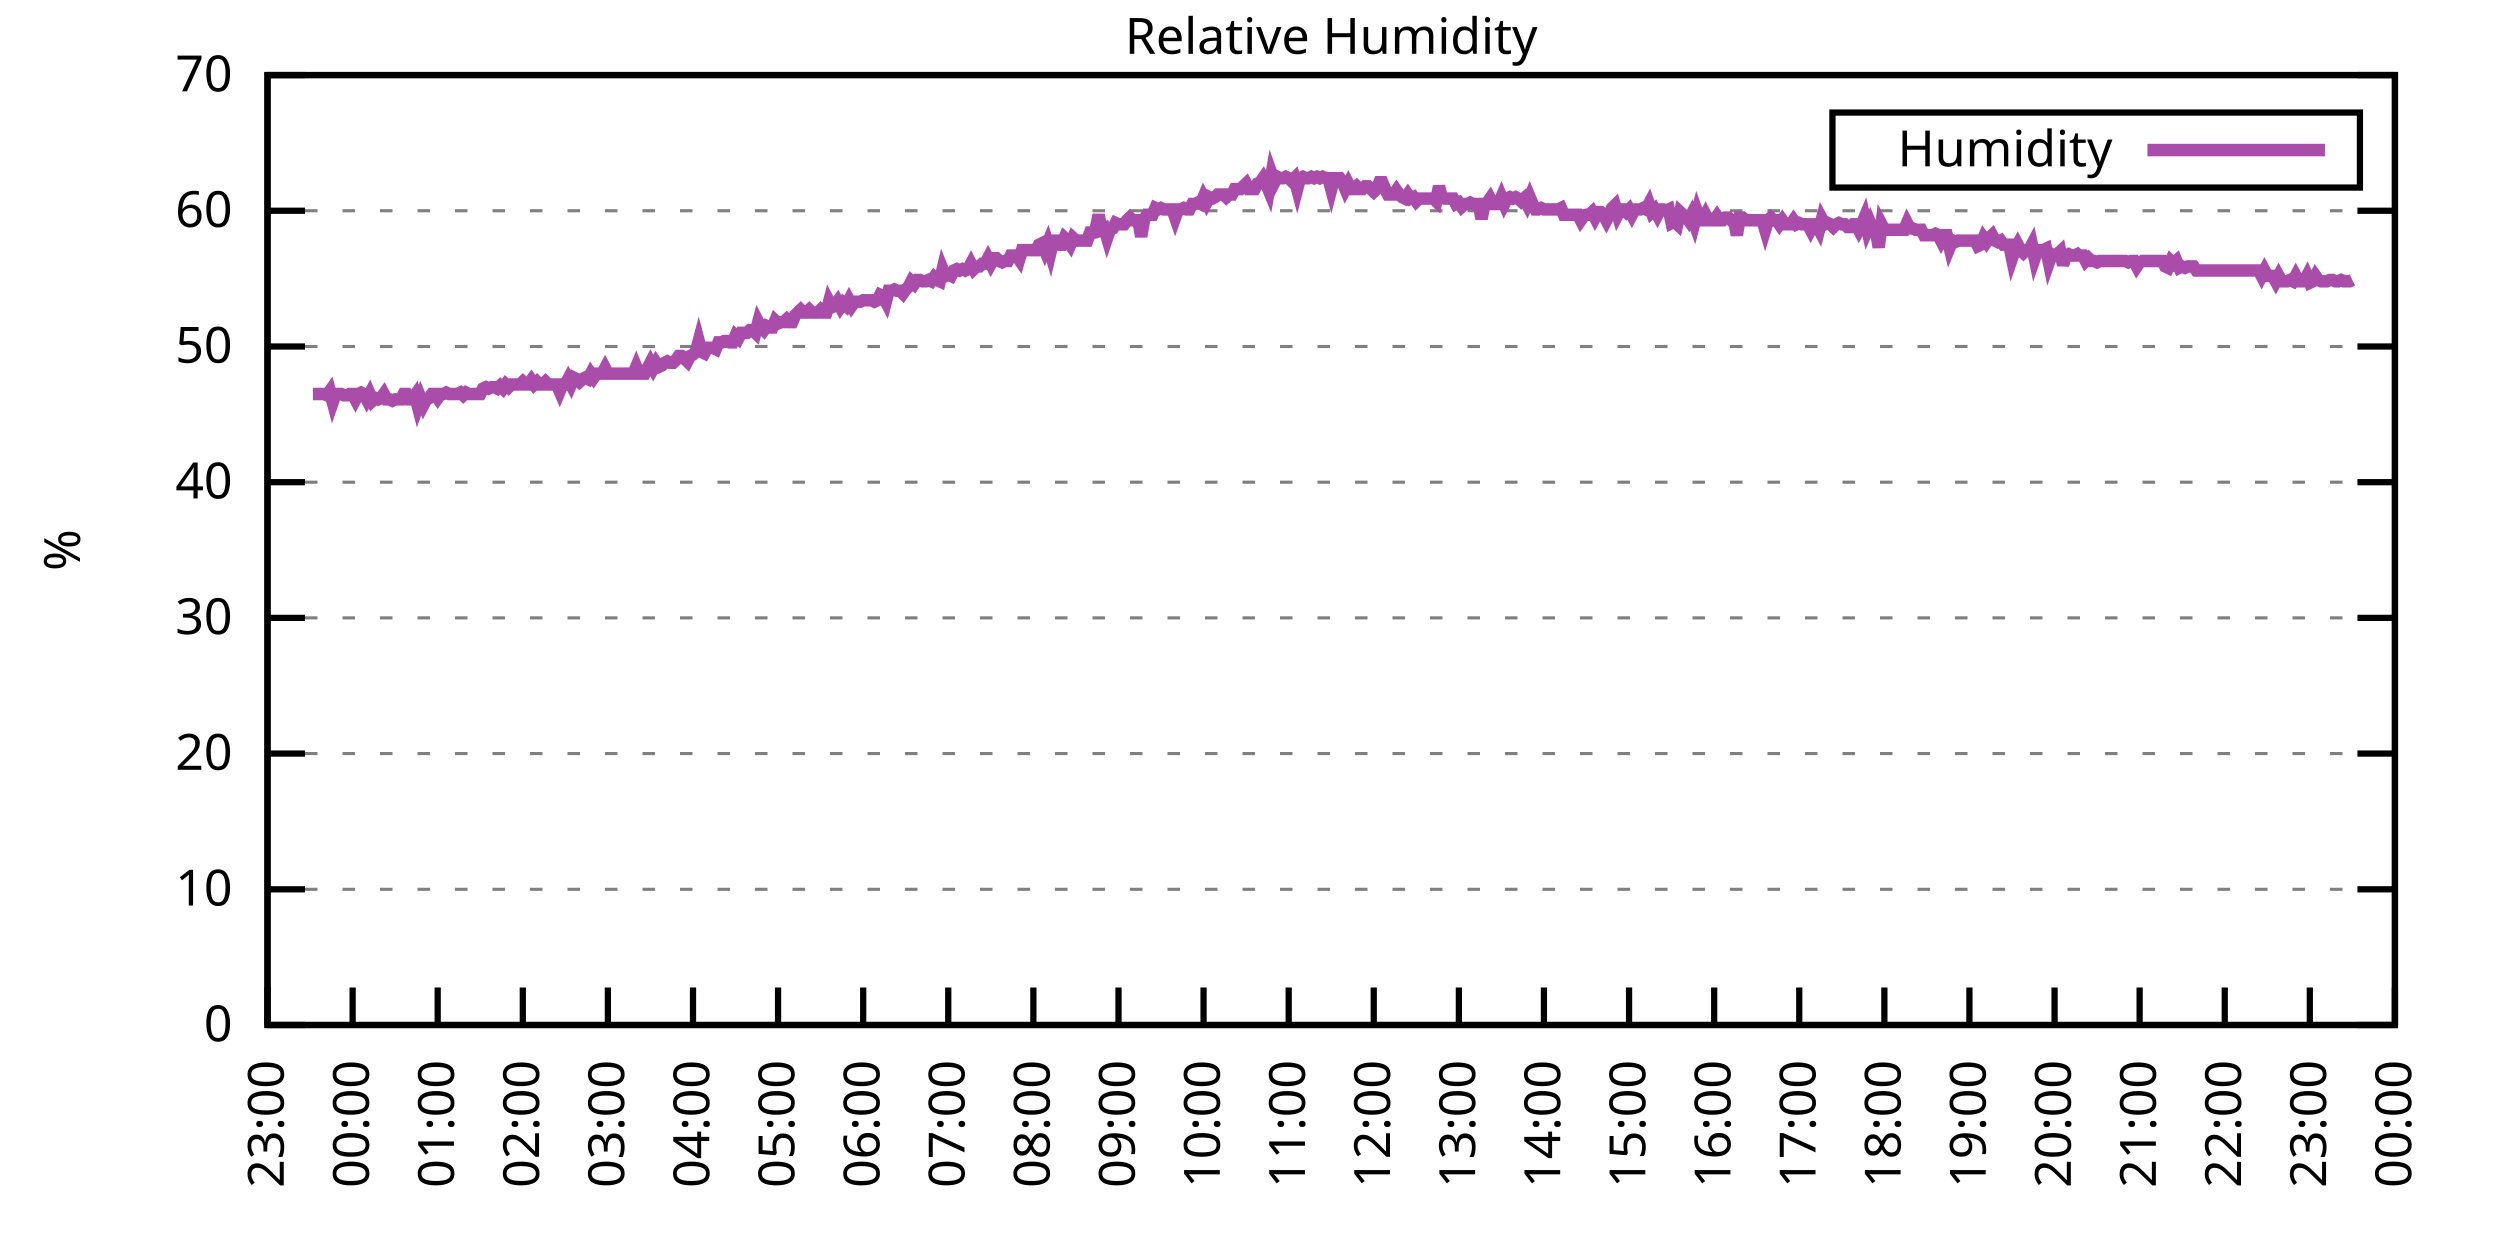
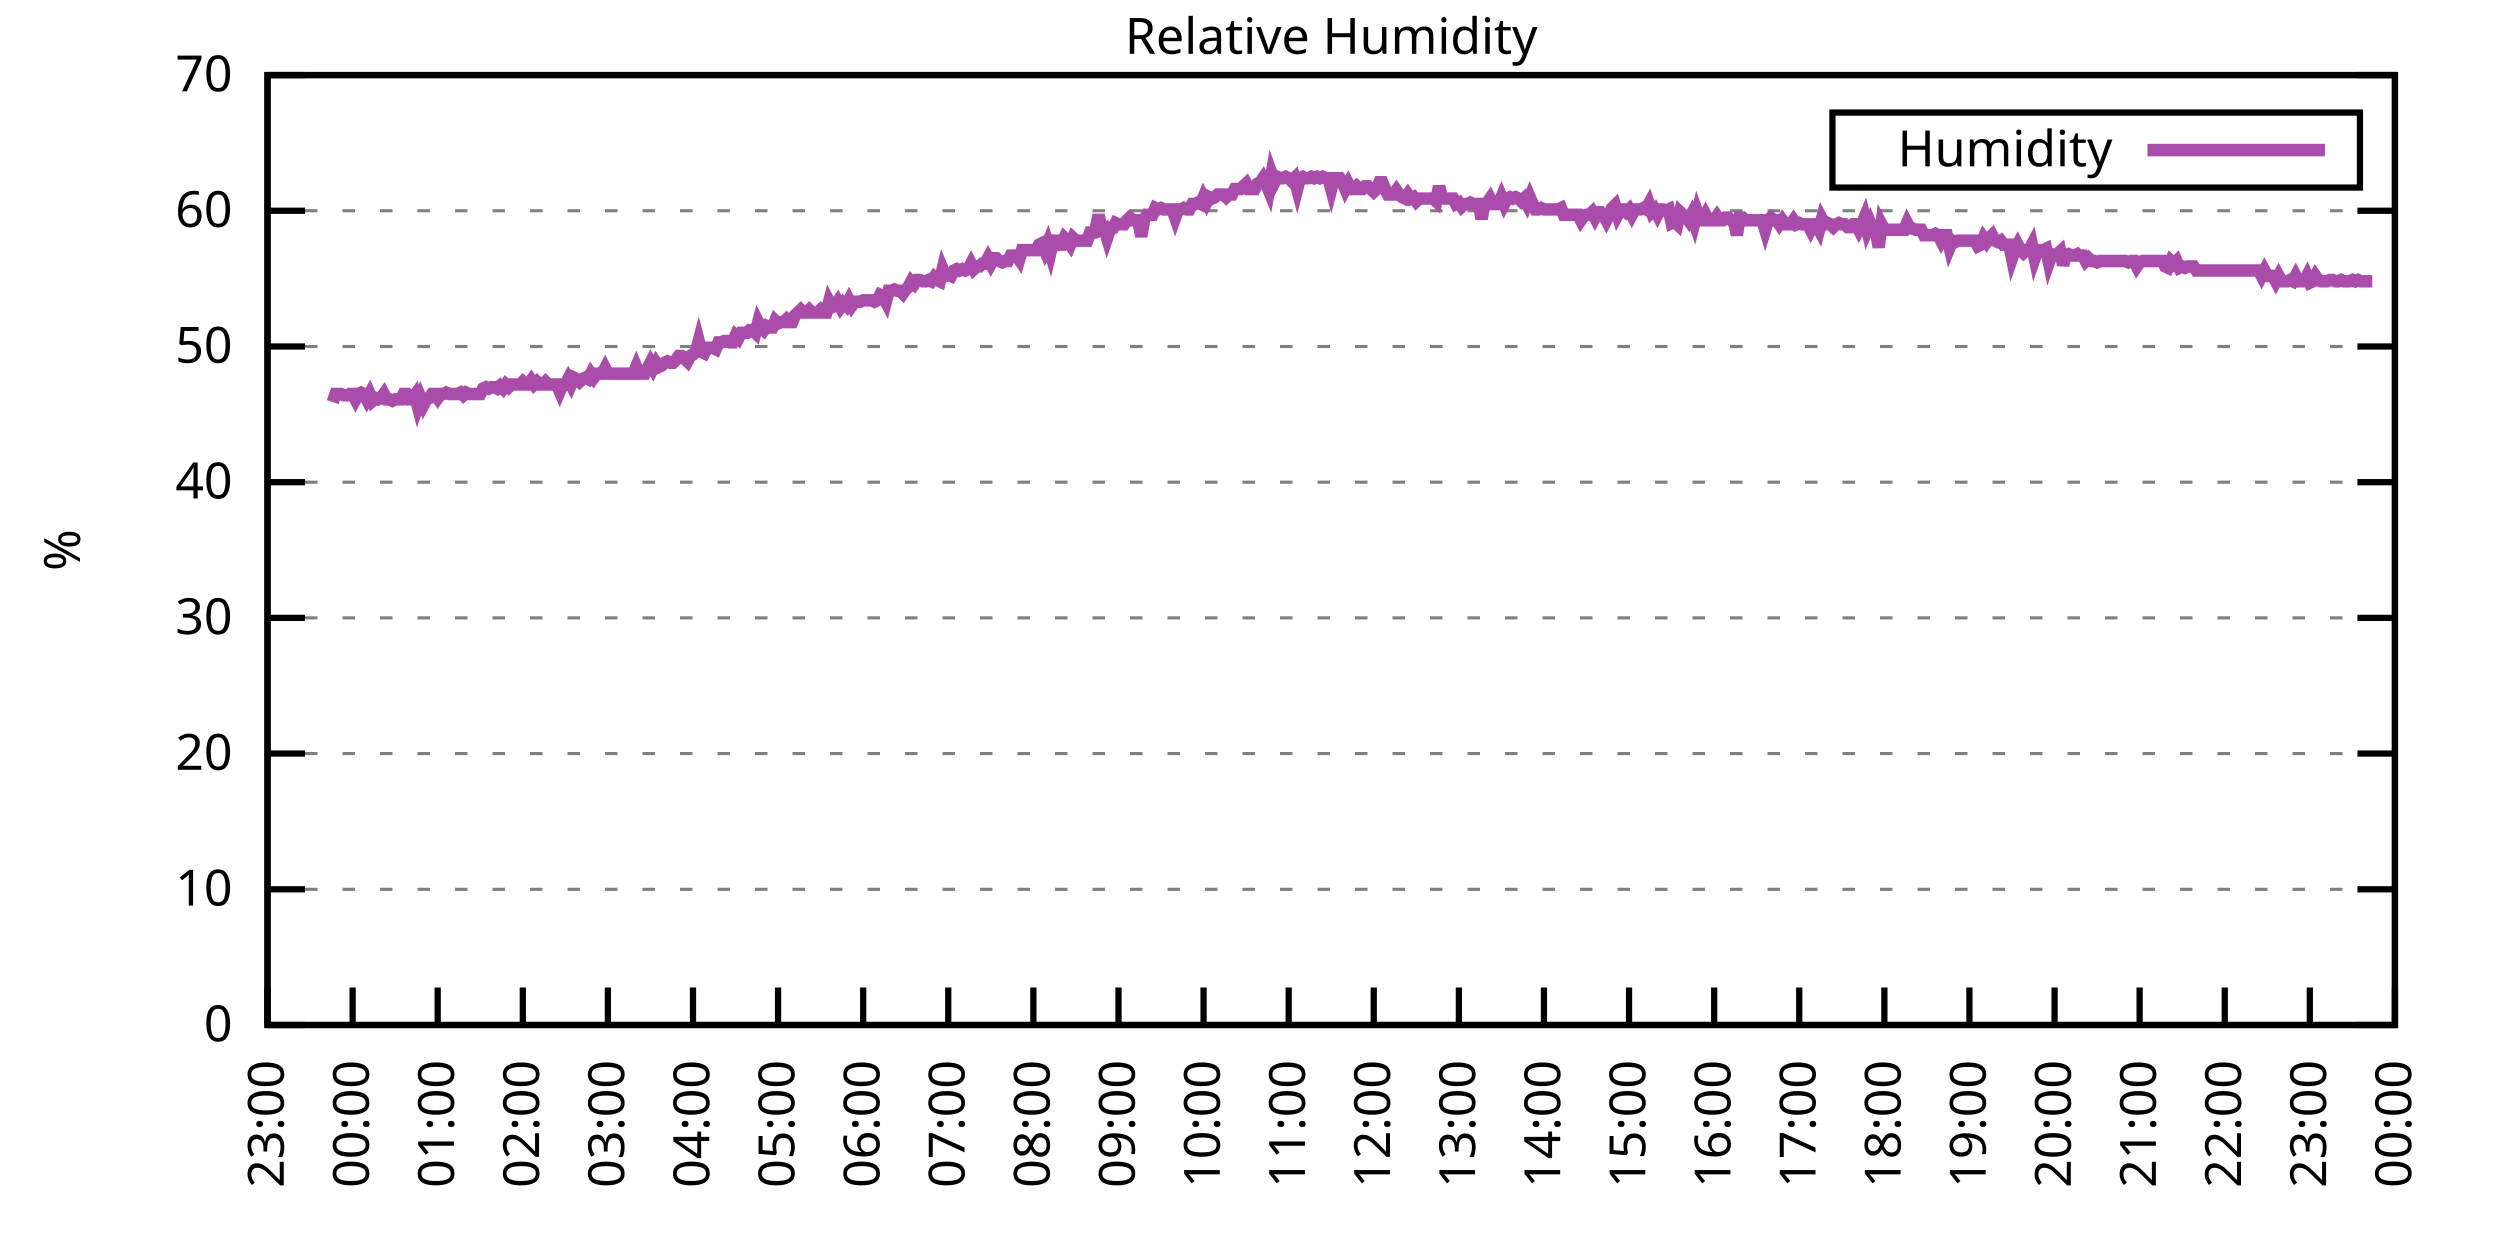
<svg xmlns="http://www.w3.org/2000/svg" xmlns:xlink="http://www.w3.org/1999/xlink" width="400" height="200" viewBox="0 0 400 200">
  <g id="gnuplot_canvas">
    <rect x="0" y="0" width="400" height="200" fill="none" />
    <defs>
      <circle id="gpDot" r="0.5" stroke-width="0.5" stroke="currentColor" />
      <path id="gpPt0" stroke-width="0.333" stroke="currentColor" d="M-1,0 h2 M0,-1 v2" />
      <path id="gpPt1" stroke-width="0.333" stroke="currentColor" d="M-1,-1 L1,1 M1,-1 L-1,1" />
      <path id="gpPt2" stroke-width="0.333" stroke="currentColor" d="M-1,0 L1,0 M0,-1 L0,1 M-1,-1 L1,1 M-1,1 L1,-1" />
      <rect id="gpPt3" stroke-width="0.333" stroke="currentColor" x="-1" y="-1" width="2" height="2" />
      <rect id="gpPt4" stroke-width="0.333" stroke="currentColor" fill="currentColor" x="-1" y="-1" width="2" height="2" />
      <circle id="gpPt5" stroke-width="0.333" stroke="currentColor" cx="0" cy="0" r="1" />
      <use xlink:href="#gpPt5" id="gpPt6" fill="currentColor" stroke="none" />
      <path id="gpPt7" stroke-width="0.333" stroke="currentColor" d="M0,-1.33 L-1.33,0.67 L1.33,0.67 z" />
      <use xlink:href="#gpPt7" id="gpPt8" fill="currentColor" stroke="none" />
      <use xlink:href="#gpPt7" id="gpPt9" stroke="currentColor" transform="rotate(180)" />
      <use xlink:href="#gpPt9" id="gpPt10" fill="currentColor" stroke="none" />
      <use xlink:href="#gpPt3" id="gpPt11" stroke="currentColor" transform="rotate(45)" />
      <use xlink:href="#gpPt11" id="gpPt12" fill="currentColor" stroke="none" />
      <path id="gpPt13" stroke-width="0.333" stroke="currentColor" d="M0,1.330 L1.265,0.411 L0.782,-1.067 L-0.782,-1.076 L-1.265,0.411 z" />
      <use xlink:href="#gpPt13" id="gpPt14" fill="currentColor" stroke="none" />
      <filter id="textbox" filterUnits="objectBoundingBox" x="0" y="0" height="1" width="1">
        <feFlood flood-color="white" flood-opacity="1" result="bgnd" />
        <feComposite in="SourceGraphic" in2="bgnd" operator="atop" />
      </filter>
      <filter id="greybox" filterUnits="objectBoundingBox" x="0" y="0" height="1" width="1">
        <feFlood flood-color="lightgrey" flood-opacity="1" result="grey" />
        <feComposite in="SourceGraphic" in2="grey" operator="atop" />
      </filter>
    </defs>
    <g fill="none" color="white" stroke="currentColor" stroke-width="1.00" stroke-linecap="butt" stroke-linejoin="miter">
</g>
    <g fill="none" color="black" stroke="currentColor" stroke-width="1.00" stroke-linecap="butt" stroke-linejoin="miter">
      <g stroke="none" shape-rendering="crispEdges">
        <polygon fill="rgb(255, 255, 255)" points="42.80,164.00 383.18,164.00 383.18,12.02 42.80,12.02 " />
      </g>
    </g>
    <g fill="none" color="black" stroke="currentColor" stroke-width="1.00" stroke-linecap="butt" stroke-linejoin="miter">
</g>
    <g fill="none" color="black" stroke="black" stroke-width="0.50" stroke-linecap="butt" stroke-linejoin="miter">
</g>
    <g fill="none" color="gray" stroke="currentColor" stroke-width="0.50" stroke-linecap="butt" stroke-linejoin="miter">
      <path stroke="gray" stroke-dasharray="2,4" class="gridline" d="M42.80,164.00 L383.19,164.00  " />
    </g>
    <g fill="none" color="gray" stroke="gray" stroke-width="1.00" stroke-linecap="butt" stroke-linejoin="miter">
</g>
    <g fill="none" color="black" stroke="currentColor" stroke-width="1.00" stroke-linecap="butt" stroke-linejoin="miter">
      <path stroke="black" d="M42.80,164.00 L48.80,164.00 M383.19,164.00 L377.19,164.00  " />
      <g transform="translate(37.20,166.60)" stroke="none" fill="black" font-family="Sans" font-size="8.00" text-anchor="end">
        <text>
          <tspan font-family="Sans"> 0</tspan>
        </text>
      </g>
    </g>
    <g fill="none" color="black" stroke="currentColor" stroke-width="1.00" stroke-linecap="butt" stroke-linejoin="miter">
</g>
    <g fill="none" color="black" stroke="black" stroke-width="0.50" stroke-linecap="butt" stroke-linejoin="miter">
</g>
    <g fill="none" color="gray" stroke="currentColor" stroke-width="0.50" stroke-linecap="butt" stroke-linejoin="miter">
      <path stroke="gray" stroke-dasharray="2,4" class="gridline" d="M42.80,142.29 L383.19,142.29  " />
    </g>
    <g fill="none" color="gray" stroke="gray" stroke-width="1.00" stroke-linecap="butt" stroke-linejoin="miter">
</g>
    <g fill="none" color="black" stroke="currentColor" stroke-width="1.00" stroke-linecap="butt" stroke-linejoin="miter">
      <path stroke="black" d="M42.80,142.29 L48.80,142.29 M383.19,142.29 L377.19,142.29  " />
      <g transform="translate(37.20,144.89)" stroke="none" fill="black" font-family="Sans" font-size="8.00" text-anchor="end">
        <text>
          <tspan font-family="Sans"> 10</tspan>
        </text>
      </g>
    </g>
    <g fill="none" color="black" stroke="currentColor" stroke-width="1.00" stroke-linecap="butt" stroke-linejoin="miter">
</g>
    <g fill="none" color="black" stroke="black" stroke-width="0.50" stroke-linecap="butt" stroke-linejoin="miter">
</g>
    <g fill="none" color="gray" stroke="currentColor" stroke-width="0.50" stroke-linecap="butt" stroke-linejoin="miter">
      <path stroke="gray" stroke-dasharray="2,4" class="gridline" d="M42.80,120.57 L383.19,120.57  " />
    </g>
    <g fill="none" color="gray" stroke="gray" stroke-width="1.00" stroke-linecap="butt" stroke-linejoin="miter">
</g>
    <g fill="none" color="black" stroke="currentColor" stroke-width="1.00" stroke-linecap="butt" stroke-linejoin="miter">
      <path stroke="black" d="M42.80,120.57 L48.80,120.57 M383.19,120.57 L377.19,120.57  " />
      <g transform="translate(37.20,123.17)" stroke="none" fill="black" font-family="Sans" font-size="8.00" text-anchor="end">
        <text>
          <tspan font-family="Sans"> 20</tspan>
        </text>
      </g>
    </g>
    <g fill="none" color="black" stroke="currentColor" stroke-width="1.00" stroke-linecap="butt" stroke-linejoin="miter">
</g>
    <g fill="none" color="black" stroke="black" stroke-width="0.50" stroke-linecap="butt" stroke-linejoin="miter">
</g>
    <g fill="none" color="gray" stroke="currentColor" stroke-width="0.50" stroke-linecap="butt" stroke-linejoin="miter">
      <path stroke="gray" stroke-dasharray="2,4" class="gridline" d="M42.80,98.86 L383.19,98.86  " />
    </g>
    <g fill="none" color="gray" stroke="gray" stroke-width="1.00" stroke-linecap="butt" stroke-linejoin="miter">
</g>
    <g fill="none" color="black" stroke="currentColor" stroke-width="1.00" stroke-linecap="butt" stroke-linejoin="miter">
      <path stroke="black" d="M42.80,98.86 L48.80,98.86 M383.19,98.86 L377.19,98.86  " />
      <g transform="translate(37.20,101.46)" stroke="none" fill="black" font-family="Sans" font-size="8.00" text-anchor="end">
        <text>
          <tspan font-family="Sans"> 30</tspan>
        </text>
      </g>
    </g>
    <g fill="none" color="black" stroke="currentColor" stroke-width="1.00" stroke-linecap="butt" stroke-linejoin="miter">
</g>
    <g fill="none" color="black" stroke="black" stroke-width="0.50" stroke-linecap="butt" stroke-linejoin="miter">
</g>
    <g fill="none" color="gray" stroke="currentColor" stroke-width="0.50" stroke-linecap="butt" stroke-linejoin="miter">
      <path stroke="gray" stroke-dasharray="2,4" class="gridline" d="M42.80,77.15 L383.19,77.15  " />
    </g>
    <g fill="none" color="gray" stroke="gray" stroke-width="1.00" stroke-linecap="butt" stroke-linejoin="miter">
</g>
    <g fill="none" color="black" stroke="currentColor" stroke-width="1.00" stroke-linecap="butt" stroke-linejoin="miter">
      <path stroke="black" d="M42.80,77.15 L48.80,77.15 M383.19,77.15 L377.19,77.15  " />
      <g transform="translate(37.20,79.75)" stroke="none" fill="black" font-family="Sans" font-size="8.00" text-anchor="end">
        <text>
          <tspan font-family="Sans"> 40</tspan>
        </text>
      </g>
    </g>
    <g fill="none" color="black" stroke="currentColor" stroke-width="1.00" stroke-linecap="butt" stroke-linejoin="miter">
</g>
    <g fill="none" color="black" stroke="black" stroke-width="0.50" stroke-linecap="butt" stroke-linejoin="miter">
</g>
    <g fill="none" color="gray" stroke="currentColor" stroke-width="0.50" stroke-linecap="butt" stroke-linejoin="miter">
      <path stroke="gray" stroke-dasharray="2,4" class="gridline" d="M42.80,55.44 L383.19,55.44  " />
    </g>
    <g fill="none" color="gray" stroke="gray" stroke-width="1.00" stroke-linecap="butt" stroke-linejoin="miter">
</g>
    <g fill="none" color="black" stroke="currentColor" stroke-width="1.00" stroke-linecap="butt" stroke-linejoin="miter">
      <path stroke="black" d="M42.80,55.44 L48.80,55.44 M383.19,55.44 L377.19,55.44  " />
      <g transform="translate(37.20,58.04)" stroke="none" fill="black" font-family="Sans" font-size="8.00" text-anchor="end">
        <text>
          <tspan font-family="Sans"> 50</tspan>
        </text>
      </g>
    </g>
    <g fill="none" color="black" stroke="currentColor" stroke-width="1.00" stroke-linecap="butt" stroke-linejoin="miter">
</g>
    <g fill="none" color="black" stroke="black" stroke-width="0.50" stroke-linecap="butt" stroke-linejoin="miter">
</g>
    <g fill="none" color="gray" stroke="currentColor" stroke-width="0.50" stroke-linecap="butt" stroke-linejoin="miter">
      <path stroke="gray" stroke-dasharray="2,4" class="gridline" d="M42.80,33.72 L383.19,33.72  " />
    </g>
    <g fill="none" color="gray" stroke="gray" stroke-width="1.00" stroke-linecap="butt" stroke-linejoin="miter">
</g>
    <g fill="none" color="black" stroke="currentColor" stroke-width="1.00" stroke-linecap="butt" stroke-linejoin="miter">
      <path stroke="black" d="M42.80,33.72 L48.80,33.72 M383.19,33.72 L377.19,33.72  " />
      <g transform="translate(37.20,36.32)" stroke="none" fill="black" font-family="Sans" font-size="8.00" text-anchor="end">
        <text>
          <tspan font-family="Sans"> 60</tspan>
        </text>
      </g>
    </g>
    <g fill="none" color="black" stroke="currentColor" stroke-width="1.00" stroke-linecap="butt" stroke-linejoin="miter">
</g>
    <g fill="none" color="black" stroke="black" stroke-width="0.50" stroke-linecap="butt" stroke-linejoin="miter">
</g>
    <g fill="none" color="gray" stroke="currentColor" stroke-width="0.50" stroke-linecap="butt" stroke-linejoin="miter">
      <path stroke="gray" stroke-dasharray="2,4" class="gridline" d="M42.80,12.01 L383.19,12.01  " />
    </g>
    <g fill="none" color="gray" stroke="gray" stroke-width="1.00" stroke-linecap="butt" stroke-linejoin="miter">
</g>
    <g fill="none" color="black" stroke="currentColor" stroke-width="1.00" stroke-linecap="butt" stroke-linejoin="miter">
      <path stroke="black" d="M42.80,12.01 L48.80,12.01 M383.19,12.01 L377.19,12.01  " />
      <g transform="translate(37.20,14.61)" stroke="none" fill="black" font-family="Sans" font-size="8.00" text-anchor="end">
        <text>
          <tspan font-family="Sans"> 70</tspan>
        </text>
      </g>
    </g>
    <g fill="none" color="black" stroke="currentColor" stroke-width="1.00" stroke-linecap="butt" stroke-linejoin="miter">
      <path stroke="black" d="M42.80,164.00 L42.80,158.00  " />
      <g transform="translate(45.40,169.60) rotate(270.00)" stroke="none" fill="black" font-family="Sans" font-size="8.00" text-anchor="end">
        <text>
          <tspan font-family="Sans">23:00</tspan>
        </text>
      </g>
    </g>
    <g fill="none" color="black" stroke="currentColor" stroke-width="1.00" stroke-linecap="butt" stroke-linejoin="miter">
      <path stroke="black" d="M56.42,164.00 L56.42,158.00  " />
      <g transform="translate(59.02,169.60) rotate(270.00)" stroke="none" fill="black" font-family="Sans" font-size="8.00" text-anchor="end">
        <text>
          <tspan font-family="Sans">00:00</tspan>
        </text>
      </g>
    </g>
    <g fill="none" color="black" stroke="currentColor" stroke-width="1.00" stroke-linecap="butt" stroke-linejoin="miter">
      <path stroke="black" d="M70.03,164.00 L70.03,158.00  " />
      <g transform="translate(72.63,169.60) rotate(270.00)" stroke="none" fill="black" font-family="Sans" font-size="8.00" text-anchor="end">
        <text>
          <tspan font-family="Sans">01:00</tspan>
        </text>
      </g>
    </g>
    <g fill="none" color="black" stroke="currentColor" stroke-width="1.00" stroke-linecap="butt" stroke-linejoin="miter">
      <path stroke="black" d="M83.65,164.00 L83.65,158.00  " />
      <g transform="translate(86.25,169.60) rotate(270.00)" stroke="none" fill="black" font-family="Sans" font-size="8.00" text-anchor="end">
        <text>
          <tspan font-family="Sans">02:00</tspan>
        </text>
      </g>
    </g>
    <g fill="none" color="black" stroke="currentColor" stroke-width="1.00" stroke-linecap="butt" stroke-linejoin="miter">
      <path stroke="black" d="M97.26,164.00 L97.26,158.00  " />
      <g transform="translate(99.86,169.60) rotate(270.00)" stroke="none" fill="black" font-family="Sans" font-size="8.00" text-anchor="end">
        <text>
          <tspan font-family="Sans">03:00</tspan>
        </text>
      </g>
    </g>
    <g fill="none" color="black" stroke="currentColor" stroke-width="1.00" stroke-linecap="butt" stroke-linejoin="miter">
      <path stroke="black" d="M110.88,164.00 L110.88,158.00  " />
      <g transform="translate(113.48,169.60) rotate(270.00)" stroke="none" fill="black" font-family="Sans" font-size="8.00" text-anchor="end">
        <text>
          <tspan font-family="Sans">04:00</tspan>
        </text>
      </g>
    </g>
    <g fill="none" color="black" stroke="currentColor" stroke-width="1.00" stroke-linecap="butt" stroke-linejoin="miter">
      <path stroke="black" d="M124.49,164.00 L124.49,158.00  " />
      <g transform="translate(127.09,169.60) rotate(270.00)" stroke="none" fill="black" font-family="Sans" font-size="8.00" text-anchor="end">
        <text>
          <tspan font-family="Sans">05:00</tspan>
        </text>
      </g>
    </g>
    <g fill="none" color="black" stroke="currentColor" stroke-width="1.00" stroke-linecap="butt" stroke-linejoin="miter">
      <path stroke="black" d="M138.11,164.00 L138.11,158.00  " />
      <g transform="translate(140.71,169.60) rotate(270.00)" stroke="none" fill="black" font-family="Sans" font-size="8.00" text-anchor="end">
        <text>
          <tspan font-family="Sans">06:00</tspan>
        </text>
      </g>
    </g>
    <g fill="none" color="black" stroke="currentColor" stroke-width="1.00" stroke-linecap="butt" stroke-linejoin="miter">
      <path stroke="black" d="M151.72,164.00 L151.72,158.00  " />
      <g transform="translate(154.32,169.60) rotate(270.00)" stroke="none" fill="black" font-family="Sans" font-size="8.00" text-anchor="end">
        <text>
          <tspan font-family="Sans">07:00</tspan>
        </text>
      </g>
    </g>
    <g fill="none" color="black" stroke="currentColor" stroke-width="1.00" stroke-linecap="butt" stroke-linejoin="miter">
      <path stroke="black" d="M165.34,164.00 L165.34,158.00  " />
      <g transform="translate(167.94,169.60) rotate(270.00)" stroke="none" fill="black" font-family="Sans" font-size="8.00" text-anchor="end">
        <text>
          <tspan font-family="Sans">08:00</tspan>
        </text>
      </g>
    </g>
    <g fill="none" color="black" stroke="currentColor" stroke-width="1.00" stroke-linecap="butt" stroke-linejoin="miter">
      <path stroke="black" d="M178.96,164.00 L178.96,158.00  " />
      <g transform="translate(181.56,169.60) rotate(270.00)" stroke="none" fill="black" font-family="Sans" font-size="8.00" text-anchor="end">
        <text>
          <tspan font-family="Sans">09:00</tspan>
        </text>
      </g>
    </g>
    <g fill="none" color="black" stroke="currentColor" stroke-width="1.00" stroke-linecap="butt" stroke-linejoin="miter">
      <path stroke="black" d="M192.57,164.00 L192.57,158.00  " />
      <g transform="translate(195.17,169.60) rotate(270.00)" stroke="none" fill="black" font-family="Sans" font-size="8.00" text-anchor="end">
        <text>
          <tspan font-family="Sans">10:00</tspan>
        </text>
      </g>
    </g>
    <g fill="none" color="black" stroke="currentColor" stroke-width="1.00" stroke-linecap="butt" stroke-linejoin="miter">
      <path stroke="black" d="M206.19,164.00 L206.19,158.00  " />
      <g transform="translate(208.79,169.60) rotate(270.00)" stroke="none" fill="black" font-family="Sans" font-size="8.00" text-anchor="end">
        <text>
          <tspan font-family="Sans">11:00</tspan>
        </text>
      </g>
    </g>
    <g fill="none" color="black" stroke="currentColor" stroke-width="1.00" stroke-linecap="butt" stroke-linejoin="miter">
      <path stroke="black" d="M219.80,164.00 L219.80,158.00  " />
      <g transform="translate(222.40,169.60) rotate(270.00)" stroke="none" fill="black" font-family="Sans" font-size="8.00" text-anchor="end">
        <text>
          <tspan font-family="Sans">12:00</tspan>
        </text>
      </g>
    </g>
    <g fill="none" color="black" stroke="currentColor" stroke-width="1.00" stroke-linecap="butt" stroke-linejoin="miter">
      <path stroke="black" d="M233.42,164.00 L233.42,158.00  " />
      <g transform="translate(236.02,169.60) rotate(270.00)" stroke="none" fill="black" font-family="Sans" font-size="8.00" text-anchor="end">
        <text>
          <tspan font-family="Sans">13:00</tspan>
        </text>
      </g>
    </g>
    <g fill="none" color="black" stroke="currentColor" stroke-width="1.00" stroke-linecap="butt" stroke-linejoin="miter">
      <path stroke="black" d="M247.03,164.00 L247.03,158.00  " />
      <g transform="translate(249.63,169.60) rotate(270.00)" stroke="none" fill="black" font-family="Sans" font-size="8.00" text-anchor="end">
        <text>
          <tspan font-family="Sans">14:00</tspan>
        </text>
      </g>
    </g>
    <g fill="none" color="black" stroke="currentColor" stroke-width="1.00" stroke-linecap="butt" stroke-linejoin="miter">
      <path stroke="black" d="M260.65,164.00 L260.65,158.00  " />
      <g transform="translate(263.25,169.60) rotate(270.00)" stroke="none" fill="black" font-family="Sans" font-size="8.00" text-anchor="end">
        <text>
          <tspan font-family="Sans">15:00</tspan>
        </text>
      </g>
    </g>
    <g fill="none" color="black" stroke="currentColor" stroke-width="1.00" stroke-linecap="butt" stroke-linejoin="miter">
      <path stroke="black" d="M274.27,164.00 L274.27,158.00  " />
      <g transform="translate(276.87,169.60) rotate(270.00)" stroke="none" fill="black" font-family="Sans" font-size="8.00" text-anchor="end">
        <text>
          <tspan font-family="Sans">16:00</tspan>
        </text>
      </g>
    </g>
    <g fill="none" color="black" stroke="currentColor" stroke-width="1.00" stroke-linecap="butt" stroke-linejoin="miter">
      <path stroke="black" d="M287.88,164.00 L287.88,158.00  " />
      <g transform="translate(290.48,169.60) rotate(270.00)" stroke="none" fill="black" font-family="Sans" font-size="8.00" text-anchor="end">
        <text>
          <tspan font-family="Sans">17:00</tspan>
        </text>
      </g>
    </g>
    <g fill="none" color="black" stroke="currentColor" stroke-width="1.00" stroke-linecap="butt" stroke-linejoin="miter">
      <path stroke="black" d="M301.50,164.00 L301.50,158.00  " />
      <g transform="translate(304.10,169.60) rotate(270.00)" stroke="none" fill="black" font-family="Sans" font-size="8.00" text-anchor="end">
        <text>
          <tspan font-family="Sans">18:00</tspan>
        </text>
      </g>
    </g>
    <g fill="none" color="black" stroke="currentColor" stroke-width="1.00" stroke-linecap="butt" stroke-linejoin="miter">
      <path stroke="black" d="M315.11,164.00 L315.11,158.00  " />
      <g transform="translate(317.71,169.60) rotate(270.00)" stroke="none" fill="black" font-family="Sans" font-size="8.00" text-anchor="end">
        <text>
          <tspan font-family="Sans">19:00</tspan>
        </text>
      </g>
    </g>
    <g fill="none" color="black" stroke="currentColor" stroke-width="1.00" stroke-linecap="butt" stroke-linejoin="miter">
      <path stroke="black" d="M328.73,164.00 L328.73,158.00  " />
      <g transform="translate(331.33,169.60) rotate(270.00)" stroke="none" fill="black" font-family="Sans" font-size="8.00" text-anchor="end">
        <text>
          <tspan font-family="Sans">20:00</tspan>
        </text>
      </g>
    </g>
    <g fill="none" color="black" stroke="currentColor" stroke-width="1.00" stroke-linecap="butt" stroke-linejoin="miter">
      <path stroke="black" d="M342.34,164.00 L342.34,158.00  " />
      <g transform="translate(344.94,169.60) rotate(270.00)" stroke="none" fill="black" font-family="Sans" font-size="8.00" text-anchor="end">
        <text>
          <tspan font-family="Sans">21:00</tspan>
        </text>
      </g>
    </g>
    <g fill="none" color="black" stroke="currentColor" stroke-width="1.00" stroke-linecap="butt" stroke-linejoin="miter">
      <path stroke="black" d="M355.96,164.00 L355.96,158.00  " />
      <g transform="translate(358.56,169.60) rotate(270.00)" stroke="none" fill="black" font-family="Sans" font-size="8.00" text-anchor="end">
        <text>
          <tspan font-family="Sans">22:00</tspan>
        </text>
      </g>
    </g>
    <g fill="none" color="black" stroke="currentColor" stroke-width="1.00" stroke-linecap="butt" stroke-linejoin="miter">
      <path stroke="black" d="M369.57,164.00 L369.57,158.00  " />
      <g transform="translate(372.17,169.60) rotate(270.00)" stroke="none" fill="black" font-family="Sans" font-size="8.00" text-anchor="end">
        <text>
          <tspan font-family="Sans">23:00</tspan>
        </text>
      </g>
    </g>
    <g fill="none" color="black" stroke="currentColor" stroke-width="1.00" stroke-linecap="butt" stroke-linejoin="miter">
      <path stroke="black" d="M383.19,164.00 L383.19,158.00  " />
      <g transform="translate(385.79,169.60) rotate(270.00)" stroke="none" fill="black" font-family="Sans" font-size="8.00" text-anchor="end">
        <text>
          <tspan font-family="Sans">00:00</tspan>
        </text>
      </g>
    </g>
    <g fill="none" color="black" stroke="currentColor" stroke-width="1.00" stroke-linecap="butt" stroke-linejoin="miter">
</g>
    <g fill="none" color="black" stroke="currentColor" stroke-width="1.00" stroke-linecap="butt" stroke-linejoin="miter">
      <path stroke="black" d="M42.80,12.01 L42.80,164.00 L383.19,164.00 L383.19,12.01 L42.80,12.01 Z  " />
    </g>
    <g fill="none" color="black" stroke="currentColor" stroke-width="1.00" stroke-linecap="butt" stroke-linejoin="miter">
</g>
    <g fill="none" color="black" stroke="currentColor" stroke-width="1.00" stroke-linecap="butt" stroke-linejoin="miter">
      <path stroke="black" d="M293.19,30.01 L293.19,18.01 L377.59,18.01 L377.59,30.01 L293.19,30.01 Z  " />
    </g>
    <g id="Relative_Humidity_plot_1">
      <g fill="none" color="white" stroke="black" stroke-width="2.00" stroke-linecap="butt" stroke-linejoin="miter">
</g>
      <g fill="none" color="black" stroke="currentColor" stroke-width="2.00" stroke-linecap="butt" stroke-linejoin="miter">
        <g transform="translate(337.99,26.61)" stroke="none" fill="black" font-family="Sans" font-size="8.00" text-anchor="end">
          <text>
            <tspan font-family="Sans">Humidity</tspan>
          </text>
        </g>
      </g>
      <g fill="none" color="black" stroke="currentColor" stroke-width="2.00" stroke-linecap="butt" stroke-linejoin="miter">
-         <path stroke="rgb(170,  76, 170)" d="M343.59,24.01 L371.99,24.01 M50.06,63.04 L50.52,63.04 L50.97,63.04 L51.42,63.04 L51.88,63.04 L52.33,63.25   L52.78,62.60 L53.24,64.34 L53.69,63.04 L54.15,63.04 L54.60,63.04 L55.05,63.25 L55.51,63.25 L55.96,63.04   L56.42,63.04 L56.87,63.90 L57.32,63.04 L57.78,62.82 L58.23,63.04 L58.68,63.90 L59.14,63.04 L59.59,64.12   L60.05,63.69 L60.50,63.90 L60.95,63.69 L61.41,63.04 L61.86,63.90 L62.32,63.90 L62.77,64.12 L63.22,63.90   L63.68,63.90 L64.13,63.90 L64.58,63.04 L65.04,63.04 L65.49,63.90 L65.95,63.90 L66.40,63.25 L66.85,64.99   L67.31,63.69 L67.76,64.77 L68.22,63.90 L68.67,63.69 L69.12,63.04 L69.58,63.04 L70.03,63.69 L70.49,63.04   L70.94,63.04 L71.39,62.82 L71.85,63.04 L72.30,63.04 L72.75,63.04 L73.21,63.04 L73.66,62.82 L74.12,63.25   L74.57,62.82 L75.02,63.04 L75.48,63.04 L75.93,63.04 L76.39,63.04 L76.84,63.04 L77.29,62.17 L77.75,61.95   L78.20,62.17 L78.65,61.95 L79.11,61.95 L79.56,62.17 L80.02,61.73 L80.47,62.17 L80.92,61.52 L81.38,61.95   L81.83,61.52 L82.29,61.52 L82.74,61.52 L83.19,61.52 L83.65,61.08 L84.10,61.52 L84.55,61.52 L85.01,60.86   L85.46,61.52 L85.92,61.08 L86.37,61.52 L86.82,61.52 L87.28,61.08 L87.73,61.52 L88.19,61.52 L88.64,61.52   L89.09,61.52 L89.55,62.60 L90.00,61.52 L90.45,61.52 L90.91,60.65 L91.36,61.52 L91.82,60.43 L92.27,60.65   L92.72,61.08 L93.18,60.65 L93.63,60.43 L94.09,60.65 L94.54,59.78 L94.99,60.43 L95.45,59.78 L95.90,59.78   L96.35,59.78 L96.81,58.91 L97.26,59.78 L97.72,59.78 L98.17,59.78 L98.62,59.78 L99.08,59.78 L99.53,59.78   L99.99,59.78 L100.44,59.78 L100.89,59.78 L101.35,59.78 L101.80,58.69 L102.25,59.78 L102.71,59.78 L103.16,59.78   L103.62,58.91 L104.07,58.04 L104.52,58.91 L104.98,58.04 L105.43,58.69 L105.89,58.48 L106.34,58.04 L106.79,57.82   L107.25,58.04 L107.70,58.04 L108.15,57.61 L108.61,56.96 L109.06,56.96 L109.52,57.39 L109.97,57.82 L110.42,56.96   L110.88,56.74 L111.33,56.30 L111.79,54.57 L112.24,56.30 L112.69,56.52 L113.15,55.65 L113.60,55.65 L114.05,55.65   L114.51,55.87 L114.96,54.78 L115.42,54.78 L115.87,54.57 L116.32,54.57 L116.78,54.78 L117.23,54.78 L117.69,53.70   L118.14,54.13 L118.59,53.26 L119.05,53.26 L119.50,53.26 L119.96,52.83 L120.41,52.83 L120.86,53.26 L121.32,51.53   L121.77,52.40 L122.22,52.83 L122.68,52.18 L123.13,52.40 L123.59,52.40 L124.04,51.31 L124.49,51.74 L124.95,51.53   L125.40,51.53 L125.86,51.09 L126.31,51.53 L126.76,51.53 L127.22,50.44 L127.67,50.01 L128.12,49.57 L128.58,50.01   L129.03,50.01 L129.49,49.57 L129.94,50.01 L130.39,50.01 L130.85,50.01 L131.30,49.57 L131.76,50.01 L132.21,50.01   L132.66,48.27 L133.12,49.14 L133.57,48.92 L134.02,48.27 L134.48,49.14 L134.93,48.49 L135.39,48.92 L135.84,48.05   L136.29,48.92 L136.75,48.27 L137.20,48.27 L137.66,48.27 L138.11,48.05 L138.56,48.05 L139.02,48.05 L139.47,48.05   L139.92,48.27 L140.38,48.05 L140.83,47.18 L141.29,47.40 L141.74,48.27 L142.19,46.53 L142.65,46.53 L143.10,46.32   L143.56,46.53 L144.01,46.53 L144.46,46.97 L144.92,46.32 L145.37,45.88 L145.82,45.01 L146.28,45.45 L146.73,44.80   L147.19,44.80 L147.64,45.01 L148.09,45.01 L148.55,44.80 L149.00,45.01 L149.46,44.36 L149.91,44.80 L150.36,45.01   L150.82,43.06 L151.27,44.15 L151.72,43.93 L152.18,44.15 L152.63,43.28 L153.09,43.06 L153.54,43.28 L153.99,43.06   L154.45,43.28 L154.90,43.06 L155.36,42.19 L155.81,43.06 L156.26,42.63 L156.72,42.63 L157.17,42.19 L157.62,42.19   L158.08,41.32 L158.53,42.19 L158.99,41.32 L159.44,41.32 L159.89,41.76 L160.35,41.97 L160.80,41.76 L161.26,41.76   L161.71,40.89 L162.16,40.89 L162.62,40.89 L163.07,41.54 L163.52,40.02 L163.98,40.02 L164.43,40.02 L164.89,40.02   L165.34,40.02 L165.79,40.02 L166.25,39.15 L166.70,38.93 L167.16,40.02 L167.61,38.93 L168.06,40.45 L168.52,38.50   L168.97,38.50 L169.43,39.15 L169.88,39.15 L170.33,38.07 L170.79,38.50 L171.24,39.15 L171.69,38.07 L172.15,38.50   L172.60,38.50 L173.06,38.50 L173.51,38.50 L173.96,38.50 L174.42,37.20 L174.87,37.20 L175.33,36.55 L175.78,34.37   L176.23,36.76 L176.69,36.55 L177.14,38.07 L177.59,36.76 L178.05,36.55 L178.50,35.68 L178.96,35.89 L179.41,35.89   L179.86,35.89 L180.32,35.24 L180.77,34.81 L181.23,35.24 L181.68,35.24 L182.13,35.24 L182.59,37.85 L183.04,35.24   L183.49,34.37 L183.95,34.37 L184.40,34.37 L184.86,33.29 L185.31,33.51 L185.76,33.29 L186.22,33.51 L186.67,33.51   L187.13,33.51 L187.58,33.51 L188.03,34.81 L188.49,33.51 L188.94,33.51 L189.39,33.29 L189.85,33.51 L190.30,33.51   L190.76,32.64 L191.21,32.64 L191.66,32.42 L192.12,32.64 L192.57,31.55 L193.03,32.42 L193.48,31.55 L193.93,31.77   L194.39,31.55 L194.84,31.12 L195.29,31.12 L195.75,31.12 L196.20,31.55 L196.66,31.12 L197.11,31.12 L197.56,30.25   L198.02,30.25 L198.47,30.25 L198.93,29.81 L199.38,29.38 L199.83,30.25 L200.29,30.25 L200.74,30.25 L201.19,29.38   L201.65,29.16 L202.10,28.51 L202.56,29.38 L203.01,30.47 L203.46,27.86 L203.92,29.16 L204.37,28.29 L204.83,28.51   L205.28,28.51 L205.73,28.29 L206.19,28.51 L206.64,28.95 L207.09,28.51 L207.55,30.25 L208.00,28.51 L208.46,28.29   L208.91,28.51 L209.36,28.51 L209.82,28.29 L210.27,28.51 L210.73,28.29 L211.18,28.51 L211.63,28.29 L212.09,28.51   L212.54,28.51 L213.00,30.25 L213.45,28.51 L213.90,28.51 L214.36,28.51 L214.81,29.16 L215.26,30.25 L215.72,29.38   L216.17,30.25 L216.63,30.25 L217.08,29.81 L217.53,30.25 L217.99,30.25 L218.44,29.81 L218.90,29.81 L219.35,30.25   L219.80,30.68 L220.26,30.25 L220.71,29.16 L221.16,29.16 L221.62,30.25 L222.07,31.12 L222.53,31.12 L222.98,31.12   L223.43,30.47 L223.89,31.12 L224.34,31.55 L224.80,31.77 L225.25,31.12 L225.70,31.77 L226.16,31.55 L226.61,32.20   L227.06,31.77 L227.52,31.77 L227.97,31.77 L228.43,31.77 L228.88,31.77 L229.33,31.77 L229.79,32.20 L230.24,29.81   L230.70,31.55 L231.15,31.77 L231.60,31.77 L232.06,31.77 L232.51,31.77 L232.96,32.64 L233.42,32.42 L233.87,33.07   L234.33,32.64 L234.78,32.64 L235.23,32.42 L235.69,32.64 L236.14,32.64 L236.60,32.64 L237.05,35.03 L237.50,32.64   L237.96,32.42 L238.41,31.77 L238.86,32.64 L239.32,32.64 L239.77,32.64 L240.23,31.55 L240.68,32.64 L241.13,31.77   L241.59,31.55 L242.04,31.77 L242.50,31.55 L242.95,31.77 L243.40,32.20 L243.86,31.77 L244.31,32.64 L244.76,31.55   L245.22,32.64 L245.67,33.51 L246.13,33.51 L246.58,33.29 L247.03,33.51 L247.49,33.51 L247.94,33.51 L248.40,33.51   L248.85,33.51 L249.30,33.51 L249.76,33.29 L250.21,34.37 L250.66,34.37 L251.12,34.37 L251.57,34.37 L252.03,34.37   L252.48,34.37 L252.93,35.24 L253.39,34.59 L253.84,34.37 L254.30,34.37 L254.75,33.94 L255.20,34.81 L255.66,33.94   L256.11,33.94 L256.56,34.37 L257.02,35.24 L257.47,34.37 L257.93,33.29 L258.38,32.85 L258.83,34.37 L259.29,33.51   L259.74,33.51 L260.20,33.94 L260.65,33.51 L261.10,34.37 L261.56,33.51 L262.01,33.51 L262.47,33.51 L262.92,33.29   L263.37,33.51 L263.83,32.64 L264.28,33.94 L264.73,33.51 L265.19,34.37 L265.64,33.51 L266.10,33.51 L266.55,33.72   L267.00,33.51 L267.46,35.68 L267.91,35.46 L268.37,35.89 L268.82,33.94 L269.27,34.37 L269.73,34.59 L270.18,35.24   L270.63,34.37 L271.09,35.68 L271.54,33.94 L272.00,35.24 L272.45,35.24 L272.90,34.37 L273.36,35.24 L273.81,35.24   L274.27,35.24 L274.72,34.59 L275.17,35.24 L275.63,35.24 L276.08,34.81 L276.53,34.81 L276.99,35.24 L277.44,35.24   L277.90,37.63 L278.35,34.81 L278.80,34.81 L279.26,35.24 L279.71,35.24 L280.17,35.24 L280.62,35.24 L281.07,35.24   L281.53,35.24 L281.98,35.24 L282.43,36.76 L282.89,35.24 L283.34,34.81 L283.80,35.24 L284.25,35.24 L284.70,35.89   L285.16,35.24 L285.61,35.89 L286.07,35.89 L286.52,35.89 L286.97,35.24 L287.43,35.89 L287.88,35.68 L288.33,35.89   L288.79,35.89 L289.24,35.89 L289.70,36.76 L290.15,35.89 L290.60,35.89 L291.06,36.76 L291.51,35.03 L291.97,35.89   L292.42,35.68 L292.87,35.89 L293.33,36.33 L293.78,35.89 L294.23,35.68 L294.69,35.89 L295.14,35.89 L295.60,36.33   L296.05,36.33 L296.50,35.89 L296.96,35.89 L297.41,36.76 L297.87,35.89 L298.32,34.81 L298.77,36.76 L299.23,35.68   L299.68,36.76 L300.13,36.76 L300.59,39.59 L301.04,35.89 L301.50,36.76 L301.95,36.76 L302.40,36.76 L302.86,36.76   L303.31,36.76 L303.77,36.76 L304.22,36.76 L304.67,36.76 L305.13,35.68 L305.58,36.55 L306.03,36.55 L306.49,36.76   L306.94,36.76 L307.40,36.76 L307.85,37.63 L308.30,37.63 L308.76,37.63 L309.21,37.63 L309.67,37.41 L310.12,37.63   L310.57,38.50 L311.03,37.63 L311.48,37.63 L311.94,39.59 L312.39,38.50 L312.84,38.72 L313.30,38.50 L313.75,38.50   L314.20,38.50 L314.66,38.50 L315.11,38.50 L315.57,38.50 L316.02,38.50 L316.47,39.37 L316.93,39.15 L317.38,38.07   L317.84,38.72 L318.29,38.07 L318.74,37.63 L319.20,38.50 L319.65,38.72 L320.10,38.50 L320.56,39.15 L321.01,39.15   L321.47,39.15 L321.92,41.32 L322.37,40.02 L322.83,39.15 L323.28,40.02 L323.74,40.45 L324.19,40.02 L324.64,40.02   L325.10,39.15 L325.55,41.32 L326.00,40.02 L326.46,40.02 L326.91,40.02 L327.37,39.80 L327.82,41.97 L328.27,40.67   L328.73,40.89 L329.18,40.67 L329.64,40.24 L330.09,42.41 L330.54,40.89 L331.00,40.67 L331.45,40.89 L331.90,40.89   L332.36,40.67 L332.59,40.89 L333.27,40.89 L333.72,41.76 L334.17,41.32 L334.63,41.76 L335.08,41.76 L335.54,41.97   L335.99,41.76 L336.44,41.76 L336.90,41.76 L337.35,41.76 L337.80,41.76 L338.26,41.76 L338.71,41.76 L339.17,41.76   L339.62,41.76 L340.07,41.76 L340.53,41.97 L340.98,41.76 L341.44,41.76 L341.89,42.63 L342.34,41.97 L342.80,41.76   L343.25,41.76 L343.70,41.76 L344.16,41.76 L344.61,41.76 L345.07,41.76 L345.52,41.76 L345.97,41.76 L346.43,42.63   L346.88,42.84 L347.34,41.76 L347.79,42.19 L348.24,41.76 L348.70,42.84 L349.15,42.63 L349.60,42.84 L350.06,42.63   L350.51,42.63 L350.97,42.63 L351.42,43.28 L351.87,43.28 L352.33,43.28 L352.78,43.28 L353.24,43.28 L353.69,43.28   L354.14,43.28 L354.60,43.28 L355.05,43.28 L355.50,43.28 L355.96,43.28 L356.41,43.28 L356.87,43.28 L357.32,43.28   L357.77,43.28 L358.23,43.28 L358.68,43.28 L359.14,43.28 L359.59,43.28 L360.04,43.28 L360.50,43.28 L360.95,43.28   L361.41,43.28 L361.86,44.15 L362.31,43.28 L362.77,44.15 L363.22,44.15 L363.67,44.15 L364.13,45.01 L364.58,44.15   L365.04,45.01 L365.49,45.01 L365.94,45.01 L366.40,44.80 L366.85,45.01 L367.31,44.15 L367.76,45.01 L368.21,45.01   L368.67,45.01 L369.12,44.15 L369.57,45.23 L370.03,45.01 L370.48,44.15 L370.94,44.80 L371.39,45.01 L371.84,45.01   L372.30,45.01 L372.75,44.80 L373.21,44.80 L373.66,45.01 L374.11,45.01 L374.57,44.80 L375.02,45.01 L375.47,45.01   L375.93,45.01 L376.38,44.80  " />
+         <path stroke="rgb(170,  76, 170)" d="M343.59,24.01 L371.99,24.01 M53.24,64.34 L53.69,63.04 L54.15,63.04 L54.60,63.04 L55.05,63.25 L55.51,63.25   L55.96,63.04 L56.42,63.04 L56.87,63.90 L57.32,63.04 L57.78,62.82 L58.23,63.04 L58.68,63.90 L59.14,63.04   L59.59,64.12 L60.05,63.69 L60.50,63.90 L60.95,63.69 L61.41,63.04 L61.86,63.90 L62.32,63.90 L62.77,64.12   L63.22,63.90 L63.68,63.90 L64.13,63.90 L64.58,63.04 L65.04,63.04 L65.49,63.90 L65.95,63.90 L66.40,63.25   L66.85,64.99 L67.31,63.69 L67.76,64.77 L68.22,63.90 L68.67,63.69 L69.12,63.04 L69.58,63.04 L70.03,63.69   L70.49,63.04 L70.94,63.04 L71.39,62.82 L71.85,63.04 L72.30,63.04 L72.75,63.04 L73.21,63.04 L73.66,62.82   L74.12,63.25 L74.57,62.82 L75.02,63.04 L75.48,63.04 L75.93,63.04 L76.39,63.04 L76.84,63.04 L77.29,62.17   L77.75,61.95 L78.20,62.17 L78.65,61.95 L79.11,61.95 L79.56,62.17 L80.02,61.73 L80.47,62.17 L80.92,61.52   L81.38,61.95 L81.83,61.52 L82.29,61.52 L82.74,61.52 L83.19,61.52 L83.65,61.08 L84.10,61.52 L84.55,61.52   L85.01,60.86 L85.46,61.52 L85.92,61.08 L86.37,61.52 L86.82,61.52 L87.28,61.08 L87.73,61.52 L88.19,61.52   L88.64,61.52 L89.09,61.52 L89.55,62.60 L90.00,61.52 L90.45,61.52 L90.91,60.65 L91.36,61.52 L91.82,60.43   L92.27,60.65 L92.72,61.08 L93.18,60.65 L93.63,60.43 L94.09,60.65 L94.54,59.78 L94.99,60.43 L95.45,59.78   L95.90,59.78 L96.35,59.78 L96.81,58.91 L97.26,59.78 L97.72,59.78 L98.17,59.78 L98.62,59.78 L99.08,59.78   L99.53,59.78 L99.99,59.78 L100.44,59.78 L100.89,59.78 L101.35,59.78 L101.80,58.69 L102.25,59.78 L102.71,59.78   L103.16,59.78 L103.62,58.91 L104.07,58.04 L104.52,58.91 L104.98,58.04 L105.43,58.69 L105.89,58.48 L106.34,58.04   L106.79,57.82 L107.25,58.04 L107.70,58.04 L108.15,57.61 L108.61,56.96 L109.06,56.96 L109.52,57.39 L109.97,57.82   L110.42,56.96 L110.88,56.74 L111.33,56.30 L111.79,54.57 L112.24,56.30 L112.69,56.52 L113.15,55.65 L113.60,55.65   L114.05,55.65 L114.51,55.87 L114.96,54.78 L115.42,54.78 L115.87,54.57 L116.32,54.57 L116.78,54.78 L117.23,54.78   L117.69,53.70 L118.14,54.13 L118.59,53.26 L119.05,53.26 L119.50,53.26 L119.96,52.83 L120.41,52.83 L120.86,53.26   L121.32,51.53 L121.77,52.40 L122.22,52.83 L122.68,52.18 L123.13,52.40 L123.59,52.40 L124.04,51.31 L124.49,51.74   L124.95,51.53 L125.40,51.53 L125.86,51.09 L126.31,51.53 L126.76,51.53 L127.22,50.44 L127.67,50.01 L128.12,49.57   L128.58,50.01 L129.03,50.01 L129.49,49.57 L129.94,50.01 L130.39,50.01 L130.85,50.01 L131.30,49.57 L131.76,50.01   L132.21,50.01 L132.66,48.27 L133.12,49.14 L133.57,48.92 L134.02,48.27 L134.48,49.14 L134.93,48.49 L135.39,48.92   L135.84,48.05 L136.29,48.92 L136.75,48.27 L137.20,48.27 L137.66,48.27 L138.11,48.05 L138.56,48.05 L139.02,48.05   L139.47,48.05 L139.92,48.27 L140.38,48.05 L140.83,47.18 L141.29,47.40 L141.74,48.27 L142.19,46.53 L142.65,46.53   L143.10,46.32 L143.56,46.53 L144.01,46.53 L144.46,46.97 L144.92,46.32 L145.37,45.88 L145.82,45.01 L146.28,45.45   L146.73,44.80 L147.19,44.80 L147.64,45.01 L148.09,45.01 L148.55,44.80 L149.00,45.01 L149.46,44.36 L149.91,44.80   L150.36,45.01 L150.82,43.06 L151.27,44.15 L151.72,43.93 L152.18,44.15 L152.63,43.28 L153.09,43.06 L153.54,43.28   L153.99,43.06 L154.45,43.28 L154.90,43.06 L155.36,42.19 L155.81,43.06 L156.26,42.63 L156.72,42.63 L157.17,42.19   L157.62,42.19 L158.08,41.32 L158.53,42.19 L158.99,41.32 L159.44,41.32 L159.89,41.76 L160.35,41.97 L160.80,41.76   L161.26,41.76 L161.71,40.89 L162.16,40.89 L162.62,40.89 L163.07,41.54 L163.52,40.02 L163.98,40.02 L164.43,40.02   L164.89,40.02 L165.34,40.02 L165.79,40.02 L166.25,39.15 L166.70,38.93 L167.16,40.02 L167.61,38.93 L168.06,40.45   L168.52,38.50 L168.97,38.50 L169.43,39.15 L169.88,39.15 L170.33,38.07 L170.79,38.50 L171.24,39.15 L171.69,38.07   L172.15,38.50 L172.60,38.50 L173.06,38.50 L173.51,38.50 L173.96,38.50 L174.42,37.20 L174.87,37.20 L175.33,36.55   L175.78,34.37 L176.23,36.76 L176.69,36.55 L177.14,38.07 L177.59,36.76 L178.05,36.55 L178.50,35.68 L178.96,35.89   L179.41,35.89 L179.86,35.89 L180.32,35.24 L180.77,34.81 L181.23,35.24 L181.68,35.24 L182.13,35.24 L182.59,37.85   L183.04,35.24 L183.49,34.37 L183.95,34.37 L184.40,34.37 L184.86,33.29 L185.31,33.51 L185.76,33.29 L186.22,33.51   L186.67,33.51 L187.13,33.51 L187.58,33.51 L188.03,34.81 L188.49,33.51 L188.94,33.51 L189.39,33.29 L189.85,33.51   L190.30,33.51 L190.76,32.64 L191.21,32.64 L191.66,32.42 L192.12,32.64 L192.57,31.55 L193.03,32.42 L193.48,31.55   L193.93,31.77 L194.39,31.55 L194.84,31.12 L195.29,31.12 L195.75,31.12 L196.20,31.55 L196.66,31.12 L197.11,31.12   L197.56,30.25 L198.02,30.25 L198.47,30.25 L198.93,29.81 L199.38,29.38 L199.83,30.25 L200.29,30.25 L200.74,30.25   L201.19,29.38 L201.65,29.16 L202.10,28.51 L202.56,29.38 L203.01,30.47 L203.46,27.86 L203.92,29.16 L204.37,28.29   L204.83,28.51 L205.28,28.51 L205.73,28.29 L206.19,28.51 L206.64,28.95 L207.09,28.51 L207.55,30.25 L208.00,28.51   L208.46,28.29 L208.91,28.51 L209.36,28.51 L209.82,28.29 L210.27,28.51 L210.73,28.29 L211.18,28.51 L211.63,28.29   L212.09,28.51 L212.54,28.51 L213.00,30.25 L213.45,28.51 L213.90,28.51 L214.36,28.51 L214.81,29.16 L215.26,30.25   L215.72,29.38 L216.17,30.25 L216.63,30.25 L217.08,29.81 L217.53,30.25 L217.99,30.25 L218.44,29.81 L218.90,29.81   L219.35,30.25 L219.80,30.68 L220.26,30.25 L220.71,29.16 L221.16,29.16 L221.62,30.25 L222.07,31.12 L222.53,31.12   L222.98,31.12 L223.43,30.47 L223.89,31.12 L224.34,31.55 L224.80,31.77 L225.25,31.12 L225.70,31.77 L226.16,31.55   L226.61,32.20 L227.06,31.77 L227.52,31.77 L227.97,31.77 L228.43,31.77 L228.88,31.77 L229.33,31.77 L229.79,32.20   L230.24,29.81 L230.70,31.55 L231.15,31.77 L231.60,31.77 L232.06,31.77 L232.51,31.77 L232.96,32.64 L233.42,32.42   L233.87,33.07 L234.33,32.64 L234.78,32.64 L235.23,32.42 L235.69,32.64 L236.14,32.64 L236.60,32.64 L237.05,35.03   L237.50,32.64 L237.96,32.42 L238.41,31.77 L238.86,32.64 L239.32,32.64 L239.77,32.64 L240.23,31.55 L240.68,32.64   L241.13,31.77 L241.59,31.55 L242.04,31.77 L242.50,31.55 L242.95,31.77 L243.40,32.20 L243.86,31.77 L244.31,32.64   L244.76,31.55 L245.22,32.64 L245.67,33.51 L246.13,33.51 L246.58,33.29 L247.03,33.51 L247.49,33.51 L247.94,33.51   L248.40,33.51 L248.85,33.51 L249.30,33.51 L249.76,33.29 L250.21,34.37 L250.66,34.37 L251.12,34.37 L251.57,34.37   L252.03,34.37 L252.48,34.37 L252.93,35.24 L253.39,34.59 L253.84,34.37 L254.30,34.37 L254.75,33.94 L255.20,34.81   L255.66,33.94 L256.11,33.94 L256.56,34.37 L257.02,35.24 L257.47,34.37 L257.93,33.29 L258.38,32.85 L258.83,34.37   L259.29,33.51 L259.74,33.51 L260.20,33.94 L260.65,33.51 L261.10,34.37 L261.56,33.51 L262.01,33.51 L262.47,33.51   L262.92,33.29 L263.37,33.51 L263.83,32.64 L264.28,33.94 L264.73,33.51 L265.19,34.37 L265.64,33.51 L266.10,33.51   L266.55,33.72 L267.00,33.51 L267.46,35.68 L267.91,35.46 L268.37,35.89 L268.82,33.94 L269.27,34.37 L269.73,34.59   L270.18,35.24 L270.63,34.37 L271.09,35.68 L271.54,33.94 L272.00,35.24 L272.45,35.24 L272.90,34.37 L273.36,35.24   L273.81,35.24 L274.27,35.24 L274.72,34.59 L275.17,35.24 L275.63,35.24 L276.08,34.81 L276.53,34.81 L276.99,35.24   L277.44,35.24 L277.90,37.63 L278.35,34.81 L278.80,34.81 L279.26,35.24 L279.71,35.24 L280.17,35.24 L280.62,35.24   L281.07,35.24 L281.53,35.24 L281.98,35.24 L282.43,36.76 L282.89,35.24 L283.34,34.81 L283.80,35.24 L284.25,35.24   L284.70,35.89 L285.16,35.24 L285.61,35.89 L286.07,35.89 L286.52,35.89 L286.97,35.24 L287.43,35.89 L287.88,35.68   L288.33,35.89 L288.79,35.89 L289.24,35.89 L289.70,36.76 L290.15,35.89 L290.60,35.89 L291.06,36.76 L291.51,35.03   L291.97,35.89 L292.42,35.68 L292.87,35.89 L293.33,36.33 L293.78,35.89 L294.23,35.68 L294.69,35.89 L295.14,35.89   L295.60,36.33 L296.05,36.33 L296.50,35.89 L296.96,35.89 L297.41,36.76 L297.87,35.89 L298.32,34.81 L298.77,36.76   L299.23,35.68 L299.68,36.76 L300.13,36.76 L300.59,39.59 L301.04,35.89 L301.50,36.76 L301.95,36.76 L302.40,36.76   L302.86,36.76 L303.31,36.76 L303.77,36.76 L304.22,36.76 L304.67,36.76 L305.13,35.68 L305.58,36.55 L306.03,36.55   L306.49,36.76 L306.94,36.76 L307.40,36.76 L307.85,37.63 L308.30,37.63 L308.76,37.63 L309.21,37.63 L309.67,37.41   L310.12,37.63 L310.57,38.50 L311.03,37.63 L311.48,37.63 L311.94,39.59 L312.39,38.50 L312.84,38.72 L313.30,38.50   L313.75,38.50 L314.20,38.50 L314.66,38.50 L315.11,38.50 L315.57,38.50 L316.02,38.50 L316.47,39.37 L316.93,39.15   L317.38,38.07 L317.84,38.72 L318.29,38.07 L318.74,37.63 L319.20,38.50 L319.65,38.72 L320.10,38.50 L320.56,39.15   L321.01,39.15 L321.47,39.15 L321.92,41.32 L322.37,40.02 L322.83,39.15 L323.28,40.02 L323.74,40.45 L324.19,40.02   L324.64,40.02 L325.10,39.15 L325.55,41.32 L326.00,40.02 L326.46,40.02 L326.91,40.02 L327.37,39.80 L327.82,41.97   L328.27,40.67 L328.73,40.89 L329.18,40.67 L329.64,40.24 L330.09,42.41 L330.54,40.89 L331.00,40.67 L331.45,40.89   L331.90,40.89 L332.36,40.67 L332.59,40.89 L333.27,40.89 L333.72,41.76 L334.17,41.32 L334.63,41.76 L335.08,41.76   L335.54,41.97 L335.99,41.76 L336.44,41.76 L336.90,41.76 L337.35,41.76 L337.80,41.76 L338.26,41.76 L338.71,41.76   L339.17,41.76 L339.62,41.76 L340.07,41.76 L340.53,41.97 L340.98,41.76 L341.44,41.76 L341.89,42.63 L342.34,41.97   L342.80,41.76 L343.25,41.76 L343.70,41.76 L344.16,41.76 L344.61,41.76 L345.07,41.76 L345.52,41.76 L345.97,41.76   L346.43,42.63 L346.88,42.84 L347.34,41.76 L347.79,42.19 L348.24,41.76 L348.70,42.84 L349.15,42.63 L349.60,42.84   L350.06,42.63 L350.51,42.63 L350.97,42.63 L351.42,43.28 L351.87,43.28 L352.33,43.28 L352.78,43.28 L353.24,43.28   L353.69,43.28 L354.14,43.28 L354.60,43.28 L355.05,43.28 L355.50,43.28 L355.96,43.28 L356.41,43.28 L356.87,43.28   L357.32,43.28 L357.77,43.28 L358.23,43.28 L358.68,43.28 L359.14,43.28 L359.59,43.28 L360.04,43.28 L360.50,43.28   L360.95,43.28 L361.41,43.28 L361.86,44.15 L362.31,43.28 L362.77,44.15 L363.22,44.15 L363.67,44.15 L364.13,45.01   L364.58,44.15 L365.04,45.01 L365.49,45.01 L365.94,45.01 L366.40,44.80 L366.85,45.01 L367.31,44.15 L367.76,45.01   L368.21,45.01 L368.67,45.01 L369.12,44.15 L369.57,45.23 L370.03,45.01 L370.48,44.15 L370.94,44.80 L371.39,45.01   L371.84,45.01 L372.30,45.01 L372.75,44.80 L373.21,44.80 L373.66,45.01 L374.11,45.01 L374.57,44.80 L375.02,45.01   L375.47,45.01 L375.93,45.01 L376.38,44.80 L376.84,45.01 L377.29,44.80 L377.74,45.01 L378.20,45.01 L378.65,45.01   L379.11,45.01 L379.56,45.01  " />
      </g>
    </g>
    <g fill="none" color="black" stroke="currentColor" stroke-width="2.00" stroke-linecap="butt" stroke-linejoin="miter">
</g>
    <g fill="none" color="black" stroke="black" stroke-width="1.00" stroke-linecap="butt" stroke-linejoin="miter">
</g>
    <g fill="none" color="black" stroke="currentColor" stroke-width="1.00" stroke-linecap="butt" stroke-linejoin="miter">
      <path stroke="black" d="M42.80,12.01 L42.80,164.00 L383.19,164.00 L383.19,12.01 L42.80,12.01 Z  " />
      <g transform="translate(12.80,88.01) rotate(270.00)" stroke="none" fill="black" font-family="Sans" font-size="8.00" text-anchor="middle">
        <text>
          <tspan font-family="Sans">%</tspan>
        </text>
      </g>
    </g>
    <g fill="none" color="black" stroke="currentColor" stroke-width="1.00" stroke-linecap="butt" stroke-linejoin="miter">
</g>
    <g fill="none" color="black" stroke="currentColor" stroke-width="1.00" stroke-linecap="butt" stroke-linejoin="miter">
      <g transform="translate(212.99,8.61)" stroke="none" fill="black" font-family="Sans" font-size="8.00" text-anchor="middle">
        <text>
          <tspan font-family="Sans">Relative Humidity</tspan>
        </text>
      </g>
    </g>
    <g fill="none" color="black" stroke="currentColor" stroke-width="1.00" stroke-linecap="butt" stroke-linejoin="miter">
</g>
  </g>
</svg>
